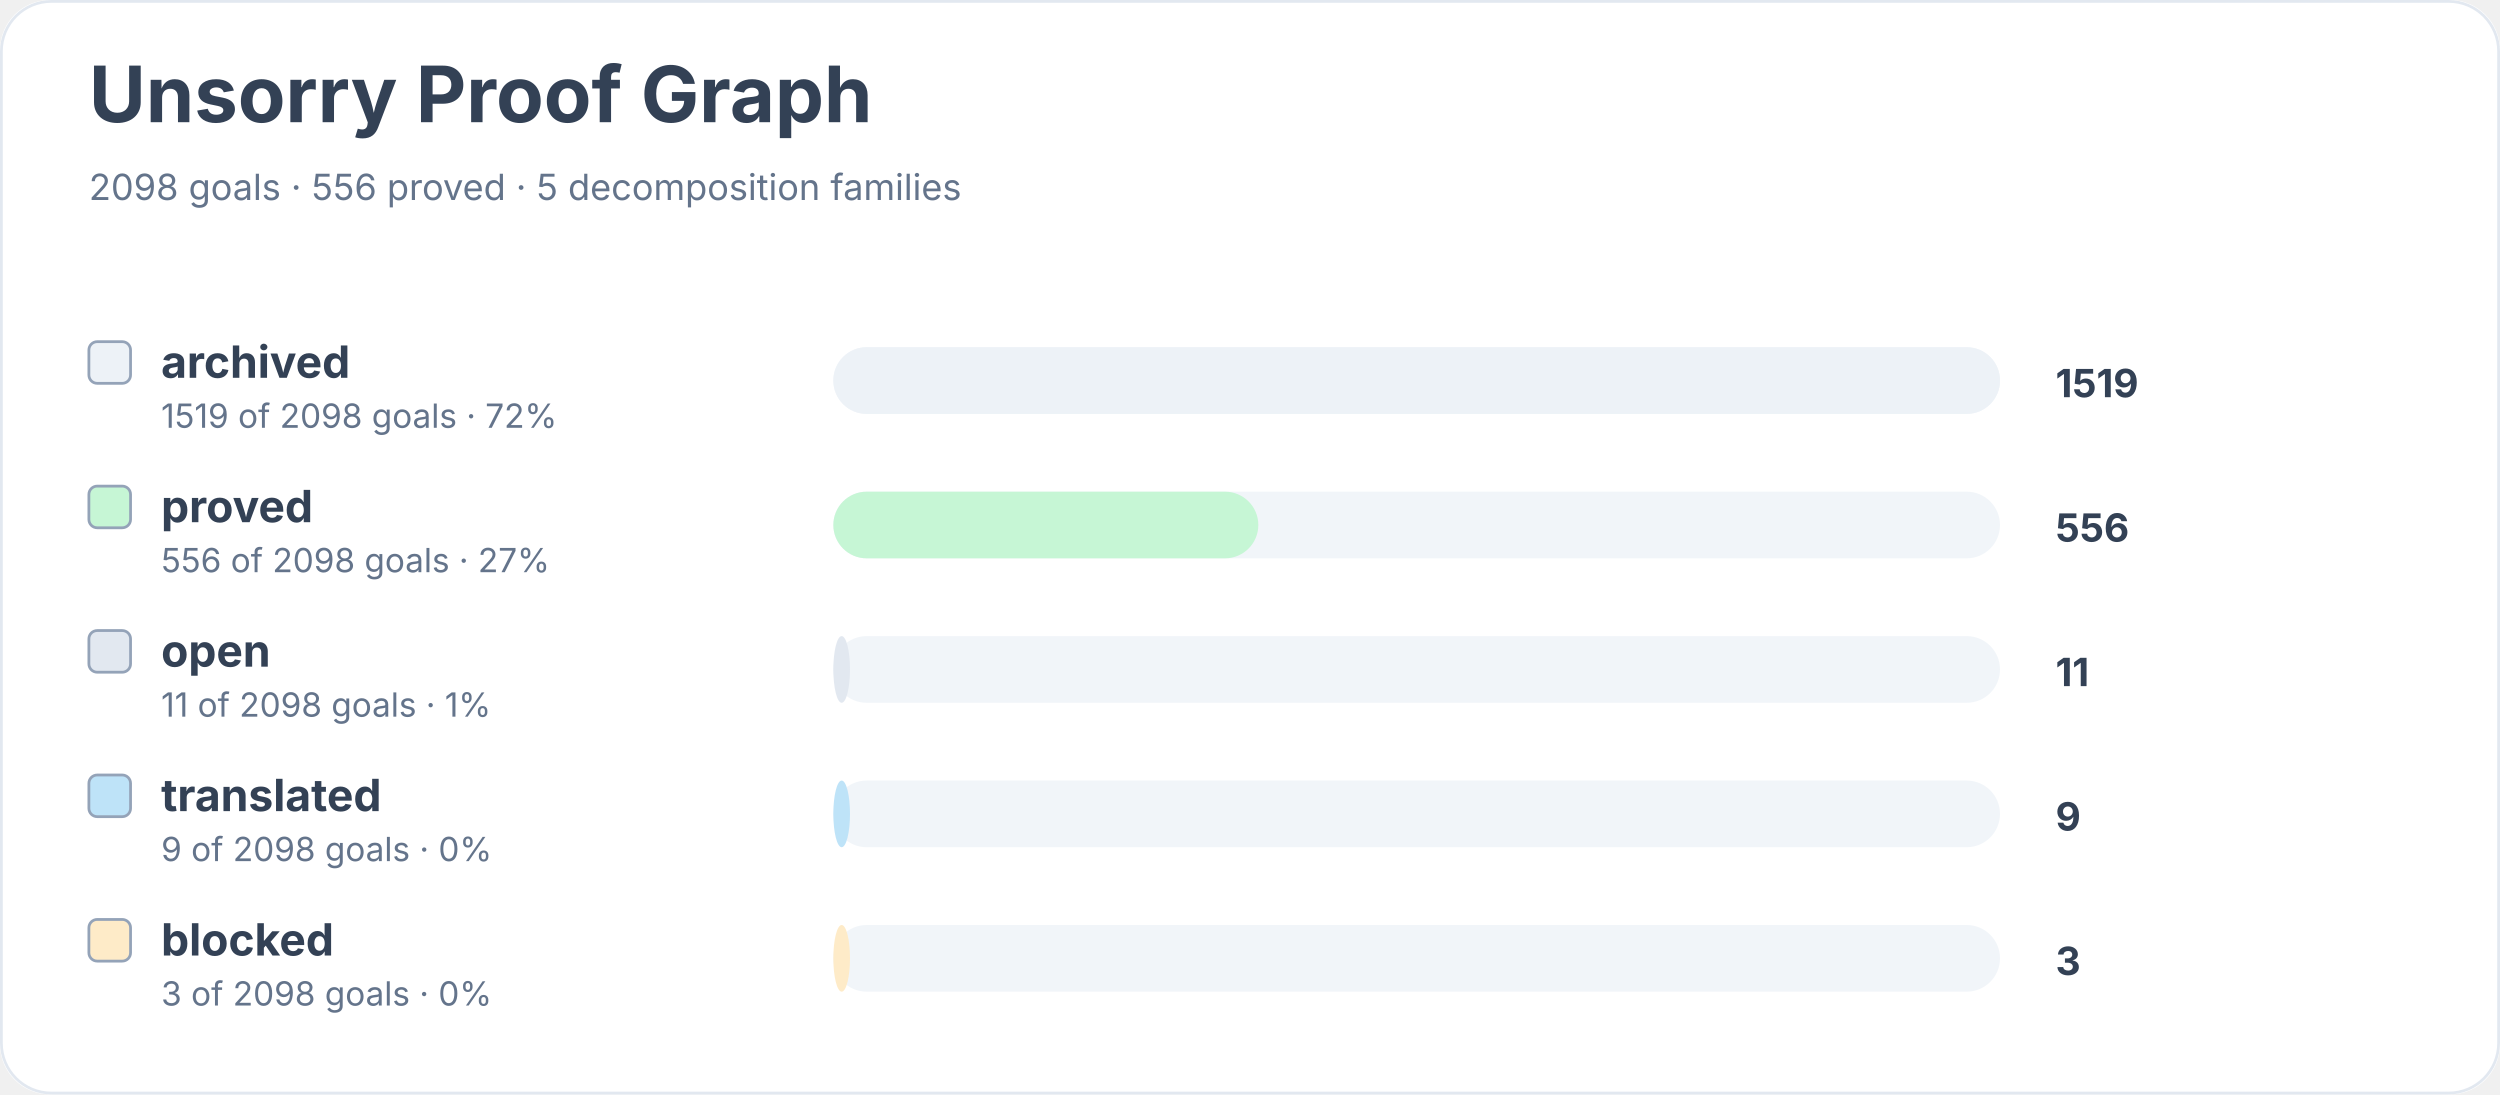
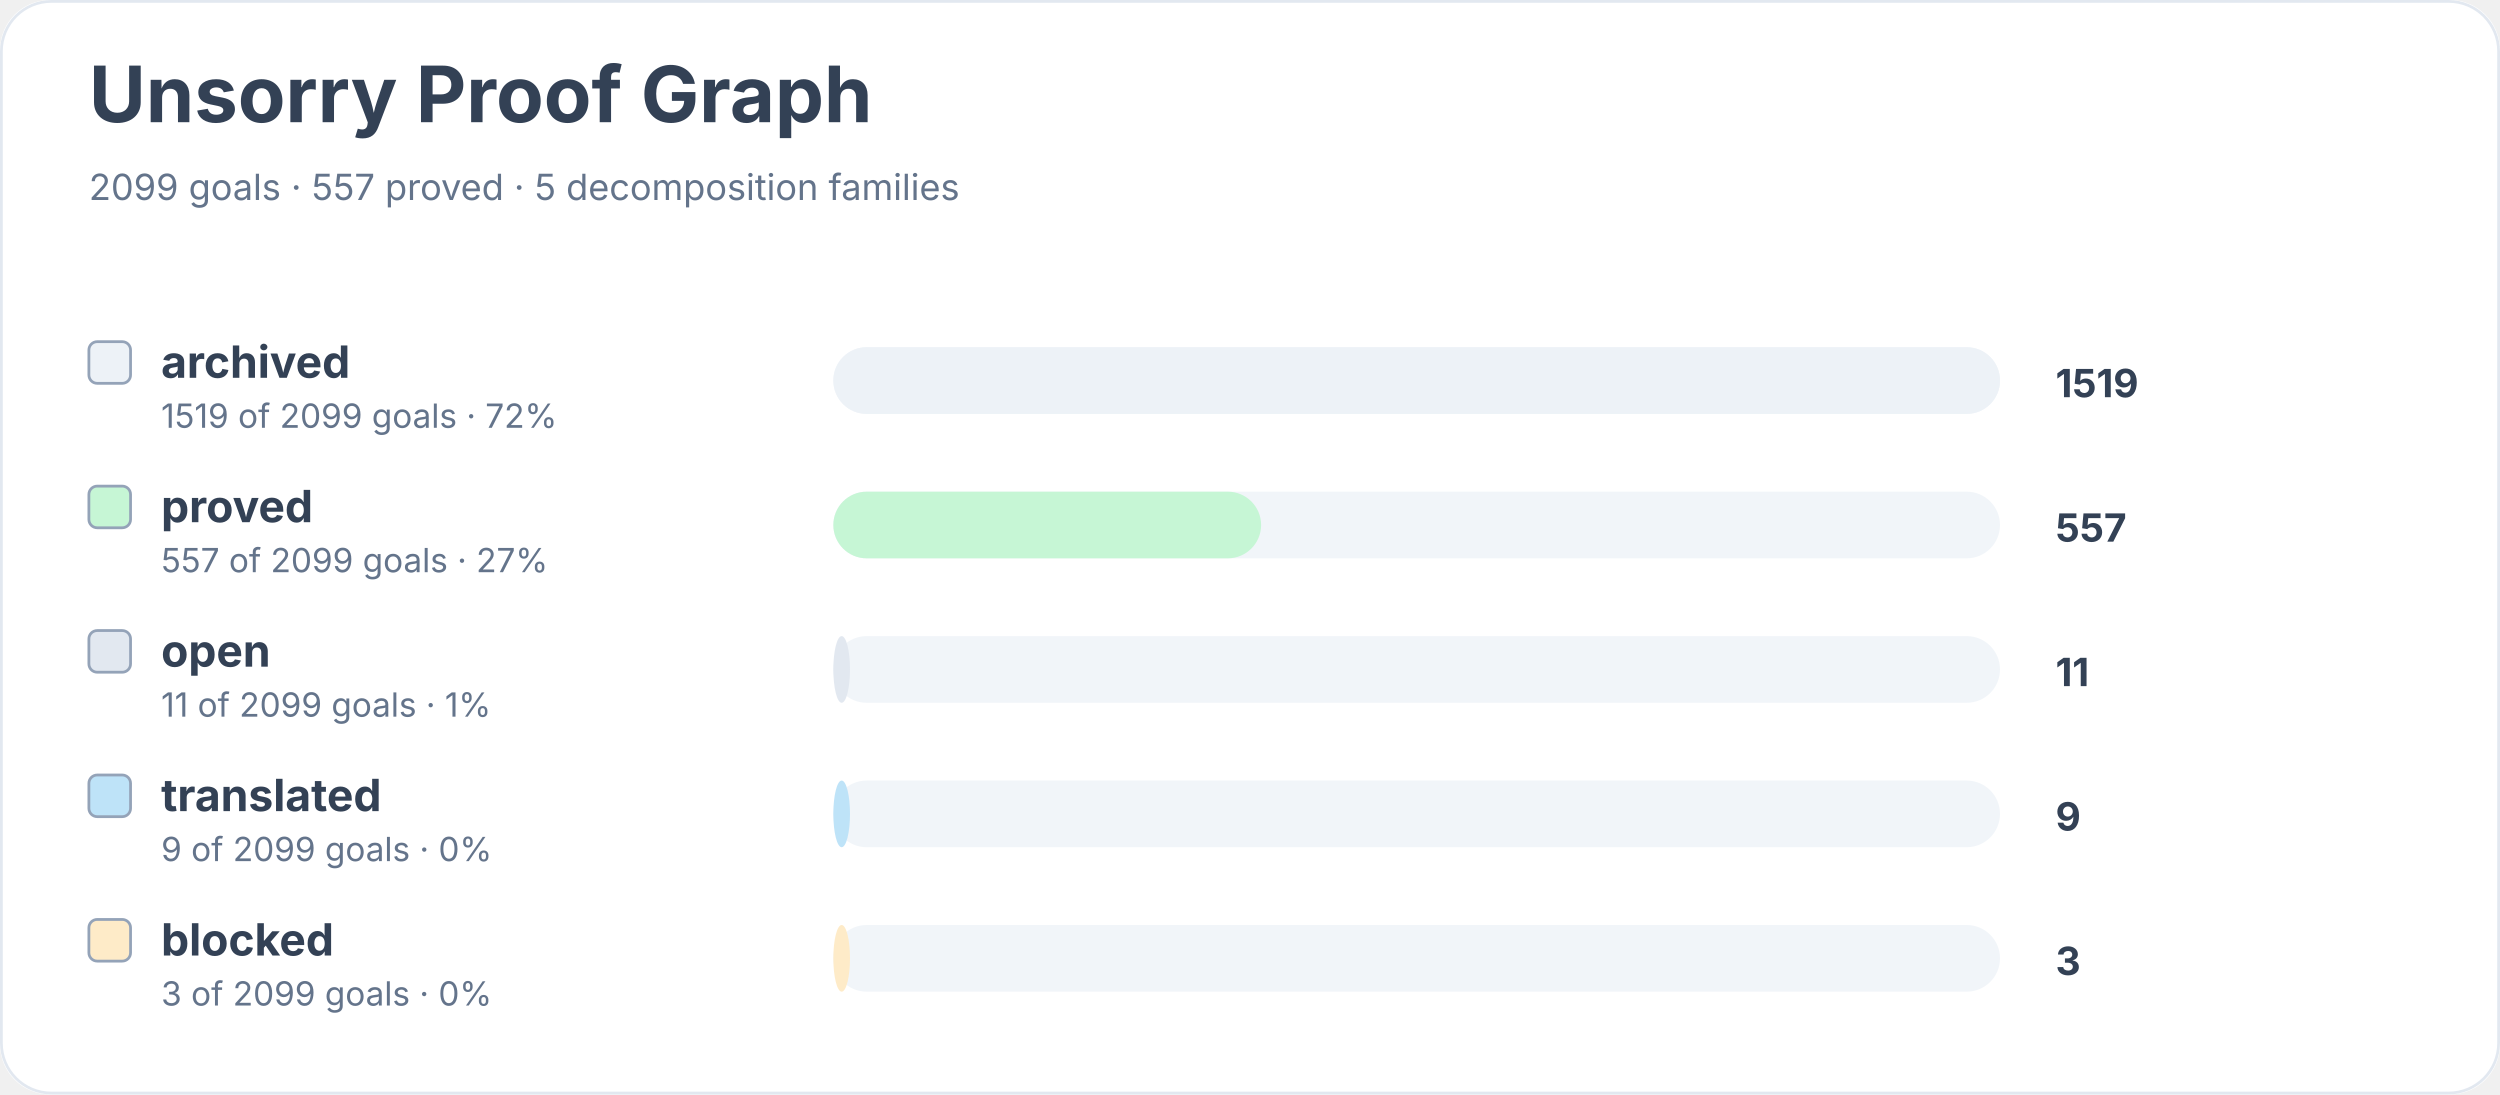
<svg xmlns="http://www.w3.org/2000/svg" width="900" height="394" viewBox="0 0 900 394" role="img" aria-labelledby="title desc">
  <rect width="900" height="100%" rx="18" fill="#ffffff" />
  <rect x="0.5" y="0.5" width="899" height="393" rx="18" fill="none" stroke="#e2e8f0" />
  <text x="32" y="44" font-family="Inter, system-ui, sans-serif" font-size="28" font-weight="700" fill="#334155">Unsorry Proof Graph</text>
-   <text x="32" y="72" font-family="Inter, system-ui, sans-serif" font-size="13" fill="#64748b">2098 goals · 556 proved · 5 decomposition families</text>
+   <text x="32" y="72" font-family="Inter, system-ui, sans-serif" font-size="13" fill="#64748b">2099 goals · 557 proved · 5 decomposition families</text>
  <rect x="32" y="123" width="15" height="15" rx="3" fill="#edf2f7" stroke="#94a3b8" />
  <text x="58" y="136" font-family="Inter, system-ui, sans-serif" font-size="16" font-weight="650" fill="#334155">archived</text>
-   <text x="58" y="154" font-family="Inter, system-ui, sans-serif" font-size="12" fill="#64748b">1519 of 2098 goals · 72%</text>
+   <text x="58" y="154" font-family="Inter, system-ui, sans-serif" font-size="12" fill="#64748b">1519 of 2099 goals · 72%</text>
  <rect x="300" y="125" width="420" height="24" rx="12" fill="#f1f5f9" />
  <rect x="300" y="125" width="420" height="24" rx="12" fill="#edf2f7" />
  <text x="740" y="143" font-family="Inter, system-ui, sans-serif" font-size="14" font-weight="700" fill="#334155">1519</text>
  <rect x="32" y="175" width="15" height="15" rx="3" fill="#c6f6d5" stroke="#94a3b8" />
  <text x="58" y="188" font-family="Inter, system-ui, sans-serif" font-size="16" font-weight="650" fill="#334155">proved</text>
-   <text x="58" y="206" font-family="Inter, system-ui, sans-serif" font-size="12" fill="#64748b">556 of 2098 goals · 27%</text>
+   <text x="58" y="206" font-family="Inter, system-ui, sans-serif" font-size="12" fill="#64748b">557 of 2099 goals · 27%</text>
  <rect x="300" y="177" width="420" height="24" rx="12" fill="#f1f5f9" />
-   <rect x="300" y="177" width="153" height="24" rx="12" fill="#c6f6d5" />
-   <text x="740" y="195" font-family="Inter, system-ui, sans-serif" font-size="14" font-weight="700" fill="#334155">556</text>
+   <rect x="300" y="177" width="154" height="24" rx="12" fill="#c6f6d5" />
+   <text x="740" y="195" font-family="Inter, system-ui, sans-serif" font-size="14" font-weight="700" fill="#334155">557</text>
  <rect x="32" y="227" width="15" height="15" rx="3" fill="#e2e8f0" stroke="#94a3b8" />
  <text x="58" y="240" font-family="Inter, system-ui, sans-serif" font-size="16" font-weight="650" fill="#334155">open</text>
-   <text x="58" y="258" font-family="Inter, system-ui, sans-serif" font-size="12" fill="#64748b">11 of 2098 goals · 1%</text>
+   <text x="58" y="258" font-family="Inter, system-ui, sans-serif" font-size="12" fill="#64748b">11 of 2099 goals · 1%</text>
  <rect x="300" y="229" width="420" height="24" rx="12" fill="#f1f5f9" />
  <rect x="300" y="229" width="6" height="24" rx="12" fill="#e2e8f0" />
  <text x="740" y="247" font-family="Inter, system-ui, sans-serif" font-size="14" font-weight="700" fill="#334155">11</text>
  <rect x="32" y="279" width="15" height="15" rx="3" fill="#bee3f8" stroke="#94a3b8" />
  <text x="58" y="292" font-family="Inter, system-ui, sans-serif" font-size="16" font-weight="650" fill="#334155">translated</text>
-   <text x="58" y="310" font-family="Inter, system-ui, sans-serif" font-size="12" fill="#64748b">9 of 2098 goals · 0%</text>
+   <text x="58" y="310" font-family="Inter, system-ui, sans-serif" font-size="12" fill="#64748b">9 of 2099 goals · 0%</text>
  <rect x="300" y="281" width="420" height="24" rx="12" fill="#f1f5f9" />
  <rect x="300" y="281" width="6" height="24" rx="12" fill="#bee3f8" />
  <text x="740" y="299" font-family="Inter, system-ui, sans-serif" font-size="14" font-weight="700" fill="#334155">9</text>
  <rect x="32" y="331" width="15" height="15" rx="3" fill="#feebc8" stroke="#94a3b8" />
  <text x="58" y="344" font-family="Inter, system-ui, sans-serif" font-size="16" font-weight="650" fill="#334155">blocked</text>
-   <text x="58" y="362" font-family="Inter, system-ui, sans-serif" font-size="12" fill="#64748b">3 of 2098 goals · 0%</text>
+   <text x="58" y="362" font-family="Inter, system-ui, sans-serif" font-size="12" fill="#64748b">3 of 2099 goals · 0%</text>
  <rect x="300" y="333" width="420" height="24" rx="12" fill="#f1f5f9" />
  <rect x="300" y="333" width="6" height="24" rx="12" fill="#feebc8" />
  <text x="740" y="351" font-family="Inter, system-ui, sans-serif" font-size="14" font-weight="700" fill="#334155">3</text>
</svg>
